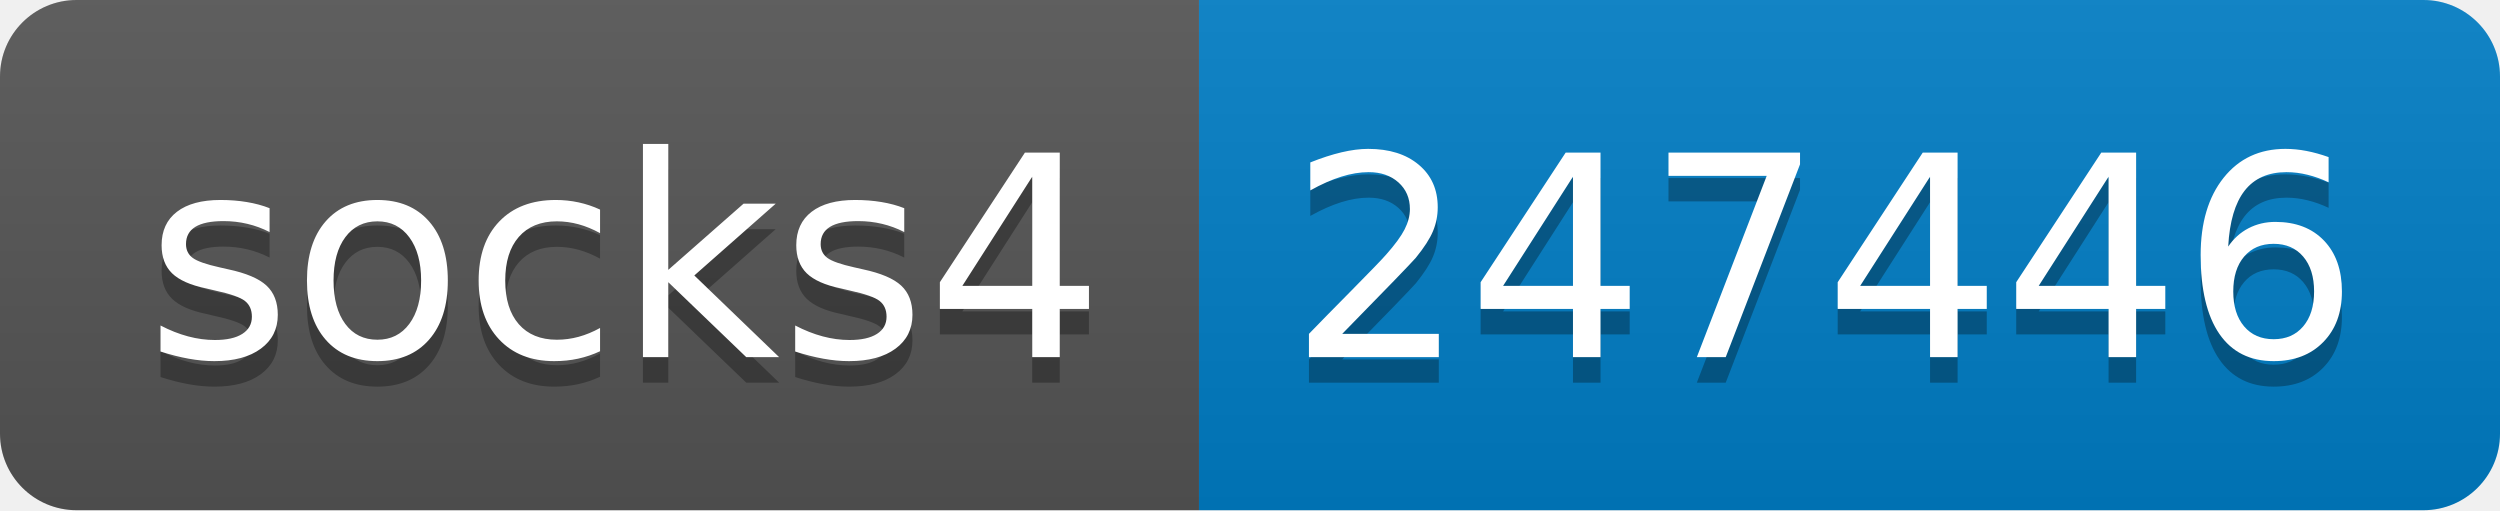
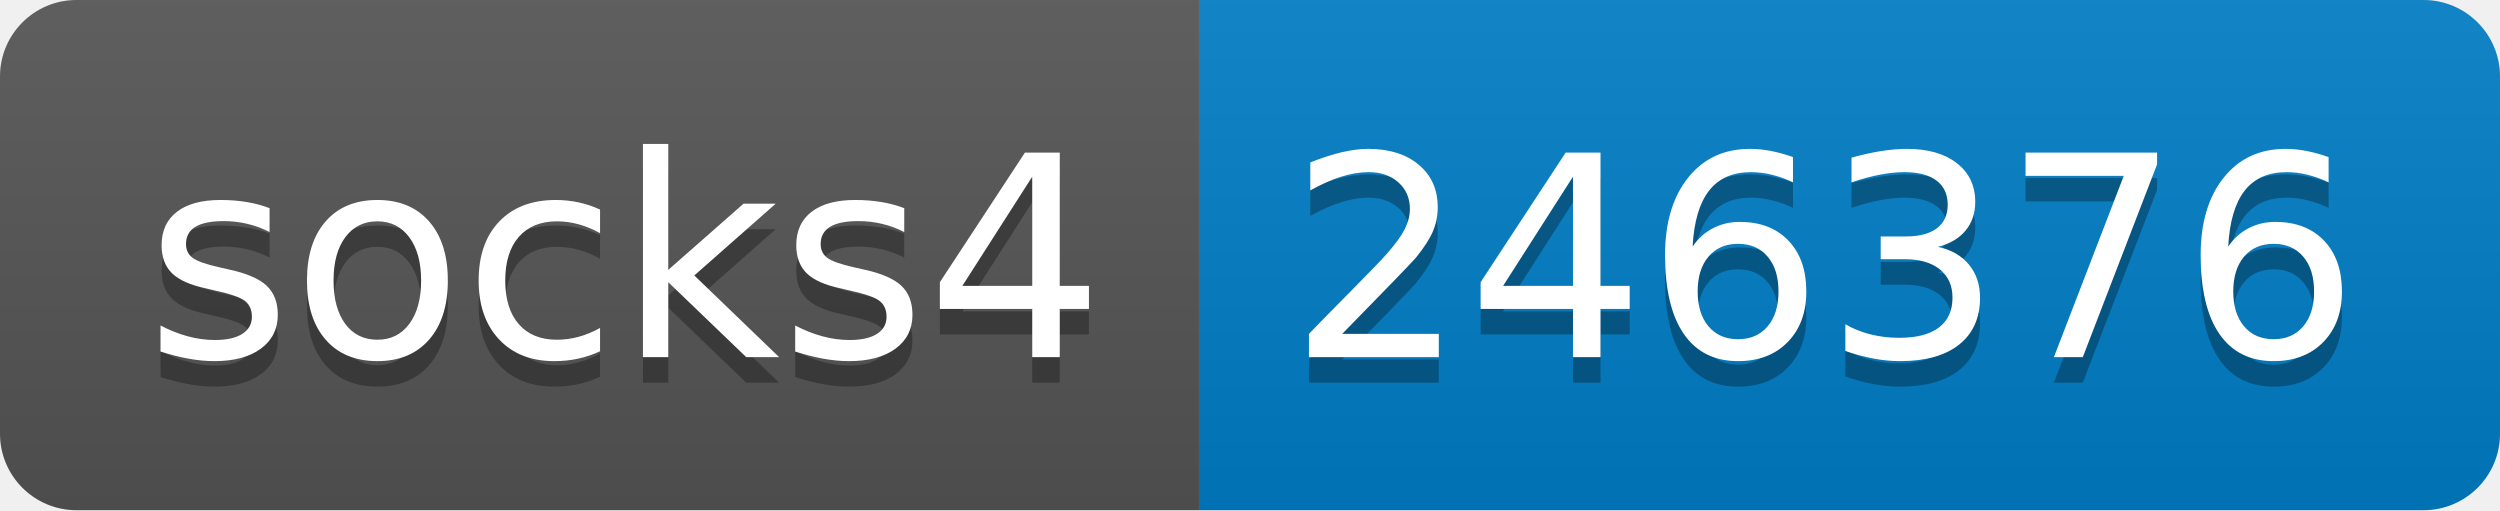
- <svg xmlns="http://www.w3.org/2000/svg" width="98" height="20" role="img" aria-label="socks4: 247446">
+ <svg xmlns="http://www.w3.org/2000/svg" width="98" height="20" role="img" aria-label="socks4: 246376">
  <linearGradient id="s" x2="0" y2="100%">
    <stop offset="0" stop-color="#bbb" stop-opacity=".1" />
    <stop offset="1" stop-opacity=".1" />
  </linearGradient>
  <clipPath id="r">
    <rect width="98" height="20" rx="3" fill="#fff" />
  </clipPath>
  <g clip-path="url(#r)">
    <rect width="47" height="20" fill="#555" />
    <rect x="47" width="51" height="20" fill="#007ec6" />
    <rect width="98" height="20" fill="url(#s)" />
  </g>
  <g fill="#fff" text-anchor="middle" font-family="Verdana,Geneva,DejaVu Sans,sans-serif" text-rendering="geometricPrecision" font-size="110">
    <text aria-hidden="true" x="245" y="150" fill="#010101" fill-opacity=".3" transform="scale(.1)" textLength="370">socks4</text>
    <text x="245" y="140" transform="scale(.1)" fill="#fff" textLength="370">socks4</text>
-     <text aria-hidden="true" x="715" y="150" fill="#010101" fill-opacity=".3" transform="scale(.1)" textLength="410">247446</text>
-     <text x="715" y="140" transform="scale(.1)" fill="#fff" textLength="410">247446</text>
+     <text aria-hidden="true" x="715" y="150" fill="#010101" fill-opacity=".3" transform="scale(.1)" textLength="410">246376</text>
+     <text x="715" y="140" transform="scale(.1)" fill="#fff" textLength="410">246376</text>
  </g>
</svg>
